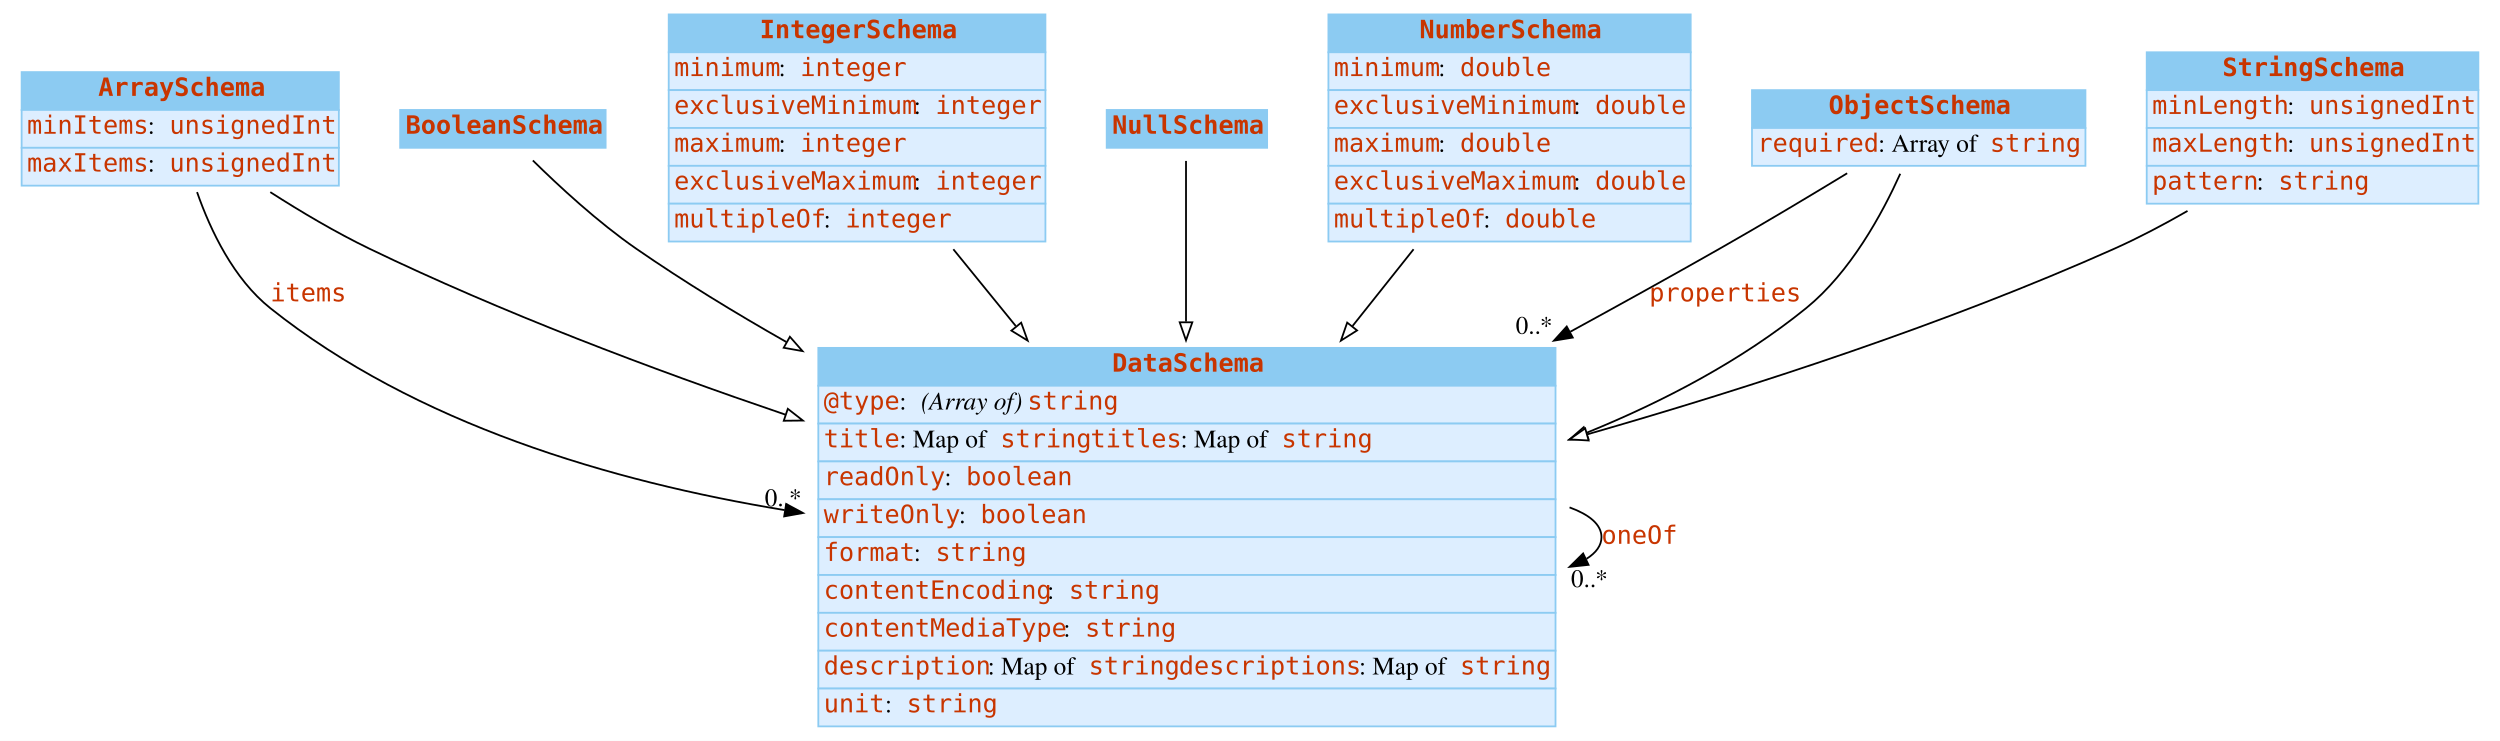
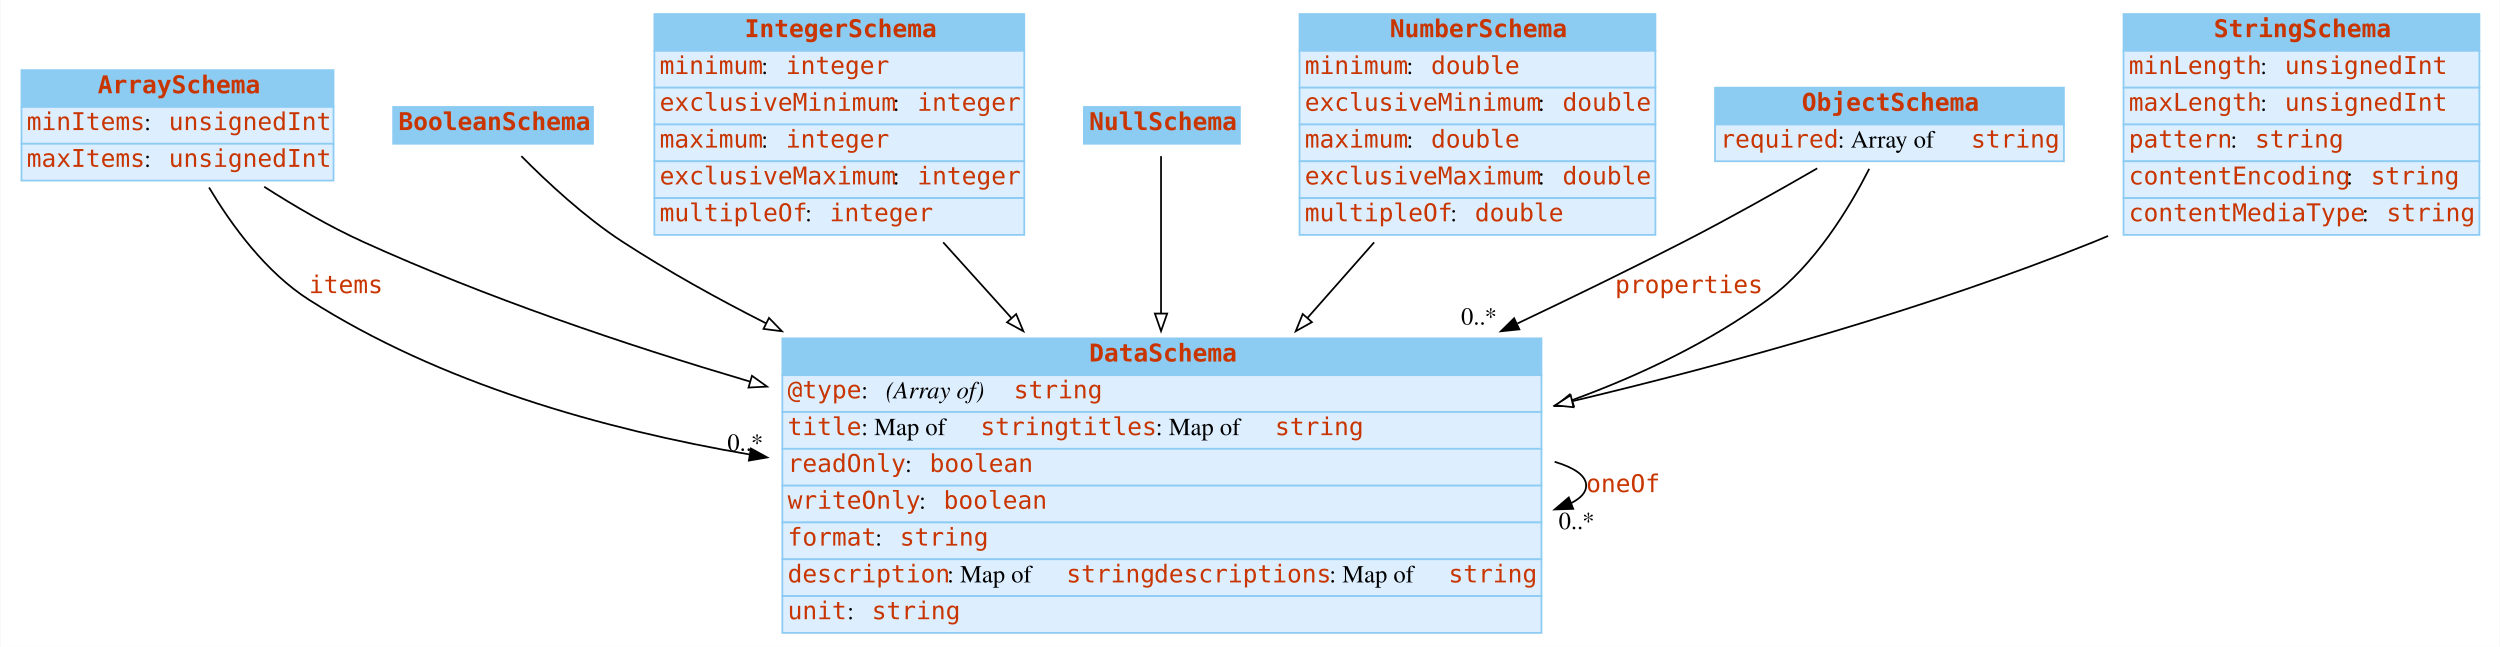
- <svg xmlns="http://www.w3.org/2000/svg" width="1387pt" height="411pt" viewBox="0.00 0.00 1387.00 411.00">
-   <g id="graph0" class="graph" transform="scale(1 1) rotate(0) translate(4 407)">
-     <polygon fill="white" stroke="none" points="-4,4 -4,-407 1383,-407 1383,4 -4,4" />
+ <svg xmlns="http://www.w3.org/2000/svg" width="1426pt" height="369pt" viewBox="0.00 0.00 1425.50 369.00">
+   <g id="graph0" class="graph" transform="scale(1 1) rotate(0) translate(4 365)">
+     <polygon fill="white" stroke="transparent" points="-4,4 -4,-365 1421.5,-365 1421.5,4 -4,4" />
    <g id="node1" class="node">
-       <polygon fill="#8ccbf2" stroke="none" points="8,-346 8,-367 184,-367 184,-346 8,-346" />
-       <polygon fill="none" stroke="#8ccbf2" points="8,-346 8,-367 184,-367 184,-346 8,-346" />
-       <text text-anchor="start" x="50.5" y="-353.8" font-family="mono" font-weight="bold" font-size="14.00" fill="#c83500">ArraySchema</text>
-       <polygon fill="#ddeeff" stroke="none" points="8,-325 8,-346 184,-346 184,-325 8,-325" />
-       <polygon fill="none" stroke="#8ccbf2" points="8,-325 8,-346 184,-346 184,-325 8,-325" />
-       <text text-anchor="start" x="11" y="-332.8" font-family="mono" font-size="14.00" fill="#c83500">minItems</text>
-       <text text-anchor="start" x="78" y="-332.8" font-family="Times,serif" font-size="14.00"> : </text>
-       <text text-anchor="start" x="90" y="-332.8" font-family="mono" font-size="14.00" fill="#c83500">unsignedInt</text>
-       <polygon fill="#ddeeff" stroke="none" points="8,-304 8,-325 184,-325 184,-304 8,-304" />
-       <polygon fill="none" stroke="#8ccbf2" points="8,-304 8,-325 184,-325 184,-304 8,-304" />
-       <text text-anchor="start" x="11" y="-311.8" font-family="mono" font-size="14.00" fill="#c83500">maxItems</text>
-       <text text-anchor="start" x="78" y="-311.8" font-family="Times,serif" font-size="14.00"> : </text>
-       <text text-anchor="start" x="90" y="-311.8" font-family="mono" font-size="14.00" fill="#c83500">unsignedInt</text>
+       <polygon fill="#8ccbf2" stroke="transparent" points="8,-304 8,-325 186,-325 186,-304 8,-304" />
+       <polygon fill="none" stroke="#8ccbf2" points="8,-304 8,-325 186,-325 186,-304 8,-304" />
+       <text text-anchor="start" x="51.5" y="-311.8" font-family="mono" font-weight="bold" font-size="14.00" fill="#c83500">ArraySchema</text>
+       <polygon fill="#ddeeff" stroke="transparent" points="8,-283 8,-304 186,-304 186,-283 8,-283" />
+       <polygon fill="none" stroke="#8ccbf2" points="8,-283 8,-304 186,-304 186,-283 8,-283" />
+       <text text-anchor="start" x="11" y="-290.8" font-family="mono" font-size="14.00" fill="#c83500">minItems</text>
+       <text text-anchor="start" x="78" y="-290.8" font-family="Times,serif" font-size="14.00"> : </text>
+       <text text-anchor="start" x="92" y="-290.8" font-family="mono" font-size="14.00" fill="#c83500">unsignedInt</text>
+       <polygon fill="#ddeeff" stroke="transparent" points="8,-262 8,-283 186,-283 186,-262 8,-262" />
+       <polygon fill="none" stroke="#8ccbf2" points="8,-262 8,-283 186,-283 186,-262 8,-262" />
+       <text text-anchor="start" x="11" y="-269.8" font-family="mono" font-size="14.00" fill="#c83500">maxItems</text>
+       <text text-anchor="start" x="78" y="-269.8" font-family="Times,serif" font-size="14.00"> : </text>
+       <text text-anchor="start" x="92" y="-269.8" font-family="mono" font-size="14.00" fill="#c83500">unsignedInt</text>
    </g>
    <g id="node3" class="node">
-       <polygon fill="#8ccbf2" stroke="none" points="450,-193 450,-214 859,-214 859,-193 450,-193" />
-       <polygon fill="none" stroke="#8ccbf2" points="450,-193 450,-214 859,-214 859,-193 450,-193" />
-       <text text-anchor="start" x="613" y="-200.8" font-family="mono" font-weight="bold" font-size="14.00" fill="#c83500">DataSchema</text>
-       <polygon fill="#ddeeff" stroke="none" points="450,-172 450,-193 859,-193 859,-172 450,-172" />
-       <polygon fill="none" stroke="#8ccbf2" points="450,-172 450,-193 859,-193 859,-172 450,-172" />
-       <text text-anchor="start" x="453" y="-179.8" font-family="mono" font-size="14.00" fill="#c83500">@type</text>
-       <text text-anchor="start" x="495" y="-179.8" font-family="Times,serif" font-size="14.00"> : </text>
-       <text text-anchor="start" x="507" y="-179.8" font-family="Times,serif" font-style="italic" font-size="14.00">(Array of) </text>
-       <text text-anchor="start" x="566" y="-179.8" font-family="mono" font-size="14.00" fill="#c83500">string</text>
-       <polygon fill="#ddeeff" stroke="none" points="450,-151 450,-172 859,-172 859,-151 450,-151" />
-       <polygon fill="none" stroke="#8ccbf2" points="450,-151 450,-172 859,-172 859,-151 450,-151" />
-       <text text-anchor="start" x="453" y="-158.8" font-family="mono" font-size="14.00" fill="#c83500">title</text>
-       <text text-anchor="start" x="495" y="-158.8" font-family="Times,serif" font-size="14.00"> : Map of </text>
-       <text text-anchor="start" x="551" y="-158.8" font-family="mono" font-size="14.00" fill="#c83500">string</text>
-       <text text-anchor="start" x="601" y="-158.8" font-family="mono" font-size="14.00" fill="#c83500">titles</text>
-       <text text-anchor="start" x="651" y="-158.8" font-family="Times,serif" font-size="14.00"> : Map of </text>
-       <text text-anchor="start" x="707" y="-158.8" font-family="mono" font-size="14.00" fill="#c83500">string</text>
-       <polygon fill="#ddeeff" stroke="none" points="450,-130 450,-151 859,-151 859,-130 450,-130" />
-       <polygon fill="none" stroke="#8ccbf2" points="450,-130 450,-151 859,-151 859,-130 450,-130" />
-       <text text-anchor="start" x="453" y="-137.8" font-family="mono" font-size="14.00" fill="#c83500">readOnly</text>
-       <text text-anchor="start" x="520" y="-137.8" font-family="Times,serif" font-size="14.00"> : </text>
-       <text text-anchor="start" x="532" y="-137.8" font-family="mono" font-size="14.00" fill="#c83500">boolean</text>
-       <polygon fill="#ddeeff" stroke="none" points="450,-109 450,-130 859,-130 859,-109 450,-109" />
-       <polygon fill="none" stroke="#8ccbf2" points="450,-109 450,-130 859,-130 859,-109 450,-109" />
-       <text text-anchor="start" x="453" y="-116.8" font-family="mono" font-size="14.00" fill="#c83500">writeOnly</text>
-       <text text-anchor="start" x="528" y="-116.8" font-family="Times,serif" font-size="14.00"> : </text>
-       <text text-anchor="start" x="540" y="-116.8" font-family="mono" font-size="14.00" fill="#c83500">boolean</text>
-       <polygon fill="#ddeeff" stroke="none" points="450,-88 450,-109 859,-109 859,-88 450,-88" />
-       <polygon fill="none" stroke="#8ccbf2" points="450,-88 450,-109 859,-109 859,-88 450,-88" />
-       <text text-anchor="start" x="453" y="-95.8" font-family="mono" font-size="14.00" fill="#c83500">format</text>
-       <text text-anchor="start" x="503" y="-95.8" font-family="Times,serif" font-size="14.00"> : </text>
-       <text text-anchor="start" x="515" y="-95.8" font-family="mono" font-size="14.00" fill="#c83500">string</text>
-       <polygon fill="#ddeeff" stroke="none" points="450,-67 450,-88 859,-88 859,-67 450,-67" />
-       <polygon fill="none" stroke="#8ccbf2" points="450,-67 450,-88 859,-88 859,-67 450,-67" />
-       <text text-anchor="start" x="453" y="-74.8" font-family="mono" font-size="14.00" fill="#c83500">contentEncoding</text>
-       <text text-anchor="start" x="577" y="-74.8" font-family="Times,serif" font-size="14.00"> : </text>
-       <text text-anchor="start" x="589" y="-74.8" font-family="mono" font-size="14.00" fill="#c83500">string</text>
-       <polygon fill="#ddeeff" stroke="none" points="450,-46 450,-67 859,-67 859,-46 450,-46" />
-       <polygon fill="none" stroke="#8ccbf2" points="450,-46 450,-67 859,-67 859,-46 450,-46" />
-       <text text-anchor="start" x="453" y="-53.8" font-family="mono" font-size="14.00" fill="#c83500">contentMediaType</text>
-       <text text-anchor="start" x="586" y="-53.8" font-family="Times,serif" font-size="14.00"> : </text>
-       <text text-anchor="start" x="598" y="-53.8" font-family="mono" font-size="14.00" fill="#c83500">string</text>
-       <polygon fill="#ddeeff" stroke="none" points="450,-25 450,-46 859,-46 859,-25 450,-25" />
-       <polygon fill="none" stroke="#8ccbf2" points="450,-25 450,-46 859,-46 859,-25 450,-25" />
-       <text text-anchor="start" x="453" y="-32.8" font-family="mono" font-size="14.00" fill="#c83500">description</text>
-       <text text-anchor="start" x="544" y="-32.8" font-family="Times,serif" font-size="14.00"> : Map of </text>
-       <text text-anchor="start" x="600" y="-32.8" font-family="mono" font-size="14.00" fill="#c83500">string</text>
-       <text text-anchor="start" x="650" y="-32.8" font-family="mono" font-size="14.00" fill="#c83500">descriptions</text>
-       <text text-anchor="start" x="750" y="-32.8" font-family="Times,serif" font-size="14.00"> : Map of </text>
-       <text text-anchor="start" x="806" y="-32.8" font-family="mono" font-size="14.00" fill="#c83500">string</text>
-       <polygon fill="#ddeeff" stroke="none" points="450,-4 450,-25 859,-25 859,-4 450,-4" />
-       <polygon fill="none" stroke="#8ccbf2" points="450,-4 450,-25 859,-25 859,-4 450,-4" />
-       <text text-anchor="start" x="453" y="-11.8" font-family="mono" font-size="14.00" fill="#c83500">unit</text>
-       <text text-anchor="start" x="487" y="-11.8" font-family="Times,serif" font-size="14.00"> : </text>
-       <text text-anchor="start" x="499" y="-11.8" font-family="mono" font-size="14.00" fill="#c83500">string</text>
+       <polygon fill="#8ccbf2" stroke="transparent" points="442,-151 442,-172 875,-172 875,-151 442,-151" />
+       <polygon fill="none" stroke="#8ccbf2" points="442,-151 442,-172 875,-172 875,-151 442,-151" />
+       <text text-anchor="start" x="617" y="-158.8" font-family="mono" font-weight="bold" font-size="14.00" fill="#c83500">DataSchema</text>
+       <polygon fill="#ddeeff" stroke="transparent" points="442,-130 442,-151 875,-151 875,-130 442,-130" />
+       <polygon fill="none" stroke="#8ccbf2" points="442,-130 442,-151 875,-151 875,-130 442,-130" />
+       <text text-anchor="start" x="445" y="-137.8" font-family="mono" font-size="14.00" fill="#c83500">@type</text>
+       <text text-anchor="start" x="487" y="-137.8" font-family="Times,serif" font-size="14.00"> : </text>
+       <text text-anchor="start" x="501" y="-137.8" font-family="Times,serif" font-style="italic" font-size="14.00">(Array of) </text>
+       <text text-anchor="start" x="574" y="-137.8" font-family="mono" font-size="14.00" fill="#c83500">string</text>
+       <polygon fill="#ddeeff" stroke="transparent" points="442,-109 442,-130 875,-130 875,-109 442,-109" />
+       <polygon fill="none" stroke="#8ccbf2" points="442,-109 442,-130 875,-130 875,-109 442,-109" />
+       <text text-anchor="start" x="445" y="-116.8" font-family="mono" font-size="14.00" fill="#c83500">title</text>
+       <text text-anchor="start" x="487" y="-116.8" font-family="Times,serif" font-size="14.00"> : Map of </text>
+       <text text-anchor="start" x="555" y="-116.8" font-family="mono" font-size="14.00" fill="#c83500">string</text>
+       <text text-anchor="start" x="605" y="-116.8" font-family="mono" font-size="14.00" fill="#c83500">titles</text>
+       <text text-anchor="start" x="655" y="-116.8" font-family="Times,serif" font-size="14.00"> : Map of </text>
+       <text text-anchor="start" x="723" y="-116.8" font-family="mono" font-size="14.00" fill="#c83500">string</text>
+       <polygon fill="#ddeeff" stroke="transparent" points="442,-88 442,-109 875,-109 875,-88 442,-88" />
+       <polygon fill="none" stroke="#8ccbf2" points="442,-88 442,-109 875,-109 875,-88 442,-88" />
+       <text text-anchor="start" x="445" y="-95.8" font-family="mono" font-size="14.00" fill="#c83500">readOnly</text>
+       <text text-anchor="start" x="512" y="-95.8" font-family="Times,serif" font-size="14.00"> : </text>
+       <text text-anchor="start" x="526" y="-95.8" font-family="mono" font-size="14.00" fill="#c83500">boolean</text>
+       <polygon fill="#ddeeff" stroke="transparent" points="442,-67 442,-88 875,-88 875,-67 442,-67" />
+       <polygon fill="none" stroke="#8ccbf2" points="442,-67 442,-88 875,-88 875,-67 442,-67" />
+       <text text-anchor="start" x="445" y="-74.8" font-family="mono" font-size="14.00" fill="#c83500">writeOnly</text>
+       <text text-anchor="start" x="520" y="-74.8" font-family="Times,serif" font-size="14.00"> : </text>
+       <text text-anchor="start" x="534" y="-74.8" font-family="mono" font-size="14.00" fill="#c83500">boolean</text>
+       <polygon fill="#ddeeff" stroke="transparent" points="442,-46 442,-67 875,-67 875,-46 442,-46" />
+       <polygon fill="none" stroke="#8ccbf2" points="442,-46 442,-67 875,-67 875,-46 442,-46" />
+       <text text-anchor="start" x="445" y="-53.8" font-family="mono" font-size="14.00" fill="#c83500">format</text>
+       <text text-anchor="start" x="495" y="-53.8" font-family="Times,serif" font-size="14.00"> : </text>
+       <text text-anchor="start" x="509" y="-53.8" font-family="mono" font-size="14.00" fill="#c83500">string</text>
+       <polygon fill="#ddeeff" stroke="transparent" points="442,-25 442,-46 875,-46 875,-25 442,-25" />
+       <polygon fill="none" stroke="#8ccbf2" points="442,-25 442,-46 875,-46 875,-25 442,-25" />
+       <text text-anchor="start" x="445" y="-32.8" font-family="mono" font-size="14.00" fill="#c83500">description</text>
+       <text text-anchor="start" x="536" y="-32.8" font-family="Times,serif" font-size="14.00"> : Map of </text>
+       <text text-anchor="start" x="604" y="-32.8" font-family="mono" font-size="14.00" fill="#c83500">string</text>
+       <text text-anchor="start" x="654" y="-32.8" font-family="mono" font-size="14.00" fill="#c83500">descriptions</text>
+       <text text-anchor="start" x="754" y="-32.8" font-family="Times,serif" font-size="14.00"> : Map of </text>
+       <text text-anchor="start" x="822" y="-32.8" font-family="mono" font-size="14.00" fill="#c83500">string</text>
+       <polygon fill="#ddeeff" stroke="transparent" points="442,-4 442,-25 875,-25 875,-4 442,-4" />
+       <polygon fill="none" stroke="#8ccbf2" points="442,-4 442,-25 875,-25 875,-4 442,-4" />
+       <text text-anchor="start" x="445" y="-11.8" font-family="mono" font-size="14.00" fill="#c83500">unit</text>
+       <text text-anchor="start" x="479" y="-11.8" font-family="Times,serif" font-size="14.00"> : </text>
+       <text text-anchor="start" x="493" y="-11.8" font-family="mono" font-size="14.00" fill="#c83500">string</text>
    </g>
    <g id="edge2" class="edge">
-       <path fill="none" stroke="black" d="M105.329,-300.418C112.882,-278.851 125.675,-252.206 146,-236 226.455,-171.849 335.135,-139.798 431.325,-124" />
-       <polygon fill="black" stroke="black" points="432.163,-127.411 441.489,-122.383 431.063,-120.498 432.163,-127.411" />
-       <text text-anchor="start" x="146" y="-239.8" font-family="mono" font-size="14.00" fill="#c83500">items</text>
-       <text text-anchor="middle" x="430.489" y="-126.183" font-family="Times,serif" font-size="14.00">0..*</text>
+       <path fill="none" stroke="black" d="M114.98,-258.05C127.94,-236.33 147.46,-209.65 172,-194 246.48,-146.51 339.06,-120.21 423.38,-105.75" />
+       <polygon fill="black" stroke="black" points="424.06,-109.18 433.35,-104.08 422.91,-102.28 424.06,-109.18" />
+       <text text-anchor="start" x="172" y="-197.8" font-family="mono" font-size="14.00" fill="#c83500">items</text>
+       <text text-anchor="middle" x="420.85" y="-107.88" font-family="Times,serif" font-size="14.00">0..*</text>
    </g>
    <g id="edge4" class="edge">
-       <path fill="none" stroke="black" d="M145.959,-300.405C162.962,-289.505 182.382,-277.979 201,-269 274.076,-233.758 357.071,-202.329 431.878,-176.909" />
-       <polygon fill="white" stroke="black" points="433.078,-180.198 441.431,-173.68 430.836,-173.566 433.078,-180.198" />
+       <path fill="none" stroke="black" d="M146.45,-258.47C163.79,-247.38 183.75,-235.73 203,-227 272.61,-195.44 351.39,-168.65 423.6,-147.32" />
+       <polygon fill="white" stroke="black" points="424.67,-150.65 433.28,-144.48 422.7,-143.94 424.67,-150.65" />
    </g>
    <g id="node2" class="node">
-       <polygon fill="#8ccbf2" stroke="none" points="218,-325 218,-346 332,-346 332,-325 218,-325" />
-       <polygon fill="none" stroke="#8ccbf2" points="218,-325 218,-346 332,-346 332,-325 218,-325" />
-       <text text-anchor="start" x="221" y="-332.8" font-family="mono" font-weight="bold" font-size="14.00" fill="#c83500">BooleanSchema</text>
+       <polygon fill="#8ccbf2" stroke="transparent" points="220,-283 220,-304 334,-304 334,-283 220,-283" />
+       <polygon fill="none" stroke="#8ccbf2" points="220,-283 220,-304 334,-304 334,-283 220,-283" />
+       <text text-anchor="start" x="223" y="-290.8" font-family="mono" font-weight="bold" font-size="14.00" fill="#c83500">BooleanSchema</text>
    </g>
    <g id="edge5" class="edge">
-       <path fill="none" stroke="black" d="M291.627,-317.972C305.999,-303.812 327.753,-283.675 349,-269 375.16,-250.932 403.632,-233.502 432.322,-217.226" />
-       <polygon fill="white" stroke="black" points="434.232,-220.167 441.23,-212.212 430.799,-214.067 434.232,-220.167" />
+       <path fill="none" stroke="black" d="M293.13,-275.94C307.36,-261.57 329.19,-241.14 351,-227 376.55,-210.43 404.42,-194.89 432.6,-180.64" />
+       <polygon fill="white" stroke="black" points="434.38,-183.66 441.76,-176.06 431.25,-177.4 434.38,-183.66" />
    </g>
    <g id="edge1" class="edge">
-       <path fill="none" stroke="black" d="M866.786,-125.499C877.914,-121.435 884.5,-115.936 884.5,-109 884.5,-104.34 881.527,-100.329 876.201,-96.965" />
-       <polygon fill="black" stroke="black" points="877.321,-93.623 866.786,-92.501 874.322,-99.948 877.321,-93.623" />
-       <text text-anchor="start" x="884.5" y="-105.3" font-family="mono" font-size="14.00" fill="#c83500">oneOf</text>
-       <text text-anchor="middle" x="877.786" y="-81.301" font-family="Times,serif" font-size="14.00">0..*</text>
+       <path fill="none" stroke="black" d="M882.52,-101.6C893.83,-98.22 900.5,-93.69 900.5,-88 900.5,-84.18 897.49,-80.88 892.08,-78.1" />
+       <polygon fill="black" stroke="black" points="893.11,-74.75 882.52,-74.4 890.59,-81.27 893.11,-74.75" />
+       <text text-anchor="start" x="900.5" y="-84.3" font-family="mono" font-size="14.00" fill="#c83500">oneOf</text>
+       <text text-anchor="middle" x="895.02" y="-63.2" font-family="Times,serif" font-size="14.00">0..*</text>
    </g>
    <g id="node4" class="node">
-       <polygon fill="#8ccbf2" stroke="none" points="367,-378 367,-399 576,-399 576,-378 367,-378" />
-       <polygon fill="none" stroke="#8ccbf2" points="367,-378 367,-399 576,-399 576,-378 367,-378" />
-       <text text-anchor="start" x="417.5" y="-385.8" font-family="mono" font-weight="bold" font-size="14.00" fill="#c83500">IntegerSchema</text>
-       <polygon fill="#ddeeff" stroke="none" points="367,-357 367,-378 576,-378 576,-357 367,-357" />
-       <polygon fill="none" stroke="#8ccbf2" points="367,-357 367,-378 576,-378 576,-357 367,-357" />
-       <text text-anchor="start" x="370" y="-364.8" font-family="mono" font-size="14.00" fill="#c83500">minimum</text>
-       <text text-anchor="start" x="428" y="-364.8" font-family="Times,serif" font-size="14.00"> : </text>
-       <text text-anchor="start" x="440" y="-364.8" font-family="mono" font-size="14.00" fill="#c83500">integer</text>
-       <polygon fill="#ddeeff" stroke="none" points="367,-336 367,-357 576,-357 576,-336 367,-336" />
-       <polygon fill="none" stroke="#8ccbf2" points="367,-336 367,-357 576,-357 576,-336 367,-336" />
-       <text text-anchor="start" x="370" y="-343.8" font-family="mono" font-size="14.00" fill="#c83500">exclusiveMinimum</text>
-       <text text-anchor="start" x="503" y="-343.8" font-family="Times,serif" font-size="14.00"> : </text>
-       <text text-anchor="start" x="515" y="-343.8" font-family="mono" font-size="14.00" fill="#c83500">integer</text>
-       <polygon fill="#ddeeff" stroke="none" points="367,-315 367,-336 576,-336 576,-315 367,-315" />
-       <polygon fill="none" stroke="#8ccbf2" points="367,-315 367,-336 576,-336 576,-315 367,-315" />
-       <text text-anchor="start" x="370" y="-322.8" font-family="mono" font-size="14.00" fill="#c83500">maximum</text>
-       <text text-anchor="start" x="428" y="-322.8" font-family="Times,serif" font-size="14.00"> : </text>
-       <text text-anchor="start" x="440" y="-322.8" font-family="mono" font-size="14.00" fill="#c83500">integer</text>
-       <polygon fill="#ddeeff" stroke="none" points="367,-294 367,-315 576,-315 576,-294 367,-294" />
-       <polygon fill="none" stroke="#8ccbf2" points="367,-294 367,-315 576,-315 576,-294 367,-294" />
-       <text text-anchor="start" x="370" y="-301.8" font-family="mono" font-size="14.00" fill="#c83500">exclusiveMaximum</text>
-       <text text-anchor="start" x="503" y="-301.8" font-family="Times,serif" font-size="14.00"> : </text>
-       <text text-anchor="start" x="515" y="-301.8" font-family="mono" font-size="14.00" fill="#c83500">integer</text>
-       <polygon fill="#ddeeff" stroke="none" points="367,-273 367,-294 576,-294 576,-273 367,-273" />
-       <polygon fill="none" stroke="#8ccbf2" points="367,-273 367,-294 576,-294 576,-273 367,-273" />
-       <text text-anchor="start" x="370" y="-280.8" font-family="mono" font-size="14.00" fill="#c83500">multipleOf</text>
-       <text text-anchor="start" x="453" y="-280.8" font-family="Times,serif" font-size="14.00"> : </text>
-       <text text-anchor="start" x="465" y="-280.8" font-family="mono" font-size="14.00" fill="#c83500">integer</text>
+       <polygon fill="#8ccbf2" stroke="transparent" points="369,-336 369,-357 580,-357 580,-336 369,-336" />
+       <polygon fill="none" stroke="#8ccbf2" points="369,-336 369,-357 580,-357 580,-336 369,-336" />
+       <text text-anchor="start" x="420.5" y="-343.8" font-family="mono" font-weight="bold" font-size="14.00" fill="#c83500">IntegerSchema</text>
+       <polygon fill="#ddeeff" stroke="transparent" points="369,-315 369,-336 580,-336 580,-315 369,-315" />
+       <polygon fill="none" stroke="#8ccbf2" points="369,-315 369,-336 580,-336 580,-315 369,-315" />
+       <text text-anchor="start" x="372" y="-322.8" font-family="mono" font-size="14.00" fill="#c83500">minimum</text>
+       <text text-anchor="start" x="430" y="-322.8" font-family="Times,serif" font-size="14.00"> : </text>
+       <text text-anchor="start" x="444" y="-322.8" font-family="mono" font-size="14.00" fill="#c83500">integer</text>
+       <polygon fill="#ddeeff" stroke="transparent" points="369,-294 369,-315 580,-315 580,-294 369,-294" />
+       <polygon fill="none" stroke="#8ccbf2" points="369,-294 369,-315 580,-315 580,-294 369,-294" />
+       <text text-anchor="start" x="372" y="-301.8" font-family="mono" font-size="14.00" fill="#c83500">exclusiveMinimum</text>
+       <text text-anchor="start" x="505" y="-301.8" font-family="Times,serif" font-size="14.00"> : </text>
+       <text text-anchor="start" x="519" y="-301.8" font-family="mono" font-size="14.00" fill="#c83500">integer</text>
+       <polygon fill="#ddeeff" stroke="transparent" points="369,-273 369,-294 580,-294 580,-273 369,-273" />
+       <polygon fill="none" stroke="#8ccbf2" points="369,-273 369,-294 580,-294 580,-273 369,-273" />
+       <text text-anchor="start" x="372" y="-280.8" font-family="mono" font-size="14.00" fill="#c83500">maximum</text>
+       <text text-anchor="start" x="430" y="-280.8" font-family="Times,serif" font-size="14.00"> : </text>
+       <text text-anchor="start" x="444" y="-280.8" font-family="mono" font-size="14.00" fill="#c83500">integer</text>
+       <polygon fill="#ddeeff" stroke="transparent" points="369,-252 369,-273 580,-273 580,-252 369,-252" />
+       <polygon fill="none" stroke="#8ccbf2" points="369,-252 369,-273 580,-273 580,-252 369,-252" />
+       <text text-anchor="start" x="372" y="-259.8" font-family="mono" font-size="14.00" fill="#c83500">exclusiveMaximum</text>
+       <text text-anchor="start" x="505" y="-259.8" font-family="Times,serif" font-size="14.00"> : </text>
+       <text text-anchor="start" x="519" y="-259.8" font-family="mono" font-size="14.00" fill="#c83500">integer</text>
+       <polygon fill="#ddeeff" stroke="transparent" points="369,-231 369,-252 580,-252 580,-231 369,-231" />
+       <polygon fill="none" stroke="#8ccbf2" points="369,-231 369,-252 580,-252 580,-231 369,-231" />
+       <text text-anchor="start" x="372" y="-238.8" font-family="mono" font-size="14.00" fill="#c83500">multipleOf</text>
+       <text text-anchor="start" x="455" y="-238.8" font-family="Times,serif" font-size="14.00"> : </text>
+       <text text-anchor="start" x="469" y="-238.8" font-family="mono" font-size="14.00" fill="#c83500">integer</text>
    </g>
    <g id="edge6" class="edge">
-       <path fill="none" stroke="black" d="M524.916,-268.71C535.858,-255.257 547.668,-240.737 559.544,-226.135" />
-       <polygon fill="white" stroke="black" points="562.549,-227.987 566.143,-218.021 557.118,-223.57 562.549,-227.987" />
+       <path fill="none" stroke="black" d="M533.74,-226.77C546.16,-213 559.48,-198.23 572.62,-183.66" />
+       <polygon fill="white" stroke="black" points="575.37,-185.84 579.47,-176.07 570.17,-181.15 575.37,-185.84" />
    </g>
    <g id="node5" class="node">
-       <polygon fill="#8ccbf2" stroke="none" points="610,-325 610,-346 699,-346 699,-325 610,-325" />
-       <polygon fill="none" stroke="#8ccbf2" points="610,-325 610,-346 699,-346 699,-325 610,-325" />
-       <text text-anchor="start" x="613" y="-332.8" font-family="mono" font-weight="bold" font-size="14.00" fill="#c83500">NullSchema</text>
+       <polygon fill="#8ccbf2" stroke="transparent" points="614,-283 614,-304 703,-304 703,-283 614,-283" />
+       <polygon fill="none" stroke="#8ccbf2" points="614,-283 614,-304 703,-304 703,-283 614,-283" />
+       <text text-anchor="start" x="617" y="-290.8" font-family="mono" font-weight="bold" font-size="14.00" fill="#c83500">NullSchema</text>
    </g>
    <g id="edge7" class="edge">
-       <path fill="none" stroke="black" d="M654,-317.718C654,-297.91 654,-263.634 654,-228.569" />
-       <polygon fill="white" stroke="black" points="657.5,-228.176 654,-218.176 650.5,-228.176 657.5,-228.176" />
+       <path fill="none" stroke="black" d="M658,-275.96C658,-255.82 658,-220.7 658,-186.29" />
+       <polygon fill="white" stroke="black" points="661.5,-186.14 658,-176.14 654.5,-186.14 661.5,-186.14" />
    </g>
    <g id="node6" class="node">
-       <polygon fill="#8ccbf2" stroke="none" points="733,-378 733,-399 934,-399 934,-378 733,-378" />
-       <polygon fill="none" stroke="#8ccbf2" points="733,-378 733,-399 934,-399 934,-378 733,-378" />
-       <text text-anchor="start" x="783.5" y="-385.8" font-family="mono" font-weight="bold" font-size="14.00" fill="#c83500">NumberSchema</text>
-       <polygon fill="#ddeeff" stroke="none" points="733,-357 733,-378 934,-378 934,-357 733,-357" />
-       <polygon fill="none" stroke="#8ccbf2" points="733,-357 733,-378 934,-378 934,-357 733,-357" />
-       <text text-anchor="start" x="736" y="-364.8" font-family="mono" font-size="14.00" fill="#c83500">minimum</text>
-       <text text-anchor="start" x="794" y="-364.8" font-family="Times,serif" font-size="14.00"> : </text>
-       <text text-anchor="start" x="806" y="-364.8" font-family="mono" font-size="14.00" fill="#c83500">double</text>
-       <polygon fill="#ddeeff" stroke="none" points="733,-336 733,-357 934,-357 934,-336 733,-336" />
-       <polygon fill="none" stroke="#8ccbf2" points="733,-336 733,-357 934,-357 934,-336 733,-336" />
-       <text text-anchor="start" x="736" y="-343.8" font-family="mono" font-size="14.00" fill="#c83500">exclusiveMinimum</text>
-       <text text-anchor="start" x="869" y="-343.8" font-family="Times,serif" font-size="14.00"> : </text>
-       <text text-anchor="start" x="881" y="-343.8" font-family="mono" font-size="14.00" fill="#c83500">double</text>
-       <polygon fill="#ddeeff" stroke="none" points="733,-315 733,-336 934,-336 934,-315 733,-315" />
-       <polygon fill="none" stroke="#8ccbf2" points="733,-315 733,-336 934,-336 934,-315 733,-315" />
-       <text text-anchor="start" x="736" y="-322.8" font-family="mono" font-size="14.00" fill="#c83500">maximum</text>
-       <text text-anchor="start" x="794" y="-322.8" font-family="Times,serif" font-size="14.00"> : </text>
-       <text text-anchor="start" x="806" y="-322.8" font-family="mono" font-size="14.00" fill="#c83500">double</text>
-       <polygon fill="#ddeeff" stroke="none" points="733,-294 733,-315 934,-315 934,-294 733,-294" />
-       <polygon fill="none" stroke="#8ccbf2" points="733,-294 733,-315 934,-315 934,-294 733,-294" />
-       <text text-anchor="start" x="736" y="-301.8" font-family="mono" font-size="14.00" fill="#c83500">exclusiveMaximum</text>
-       <text text-anchor="start" x="869" y="-301.8" font-family="Times,serif" font-size="14.00"> : </text>
-       <text text-anchor="start" x="881" y="-301.8" font-family="mono" font-size="14.00" fill="#c83500">double</text>
-       <polygon fill="#ddeeff" stroke="none" points="733,-273 733,-294 934,-294 934,-273 733,-273" />
-       <polygon fill="none" stroke="#8ccbf2" points="733,-273 733,-294 934,-294 934,-273 733,-273" />
-       <text text-anchor="start" x="736" y="-280.8" font-family="mono" font-size="14.00" fill="#c83500">multipleOf</text>
-       <text text-anchor="start" x="819" y="-280.8" font-family="Times,serif" font-size="14.00"> : </text>
-       <text text-anchor="start" x="831" y="-280.8" font-family="mono" font-size="14.00" fill="#c83500">double</text>
+       <polygon fill="#8ccbf2" stroke="transparent" points="737,-336 737,-357 940,-357 940,-336 737,-336" />
+       <polygon fill="none" stroke="#8ccbf2" points="737,-336 737,-357 940,-357 940,-336 737,-336" />
+       <text text-anchor="start" x="788.5" y="-343.8" font-family="mono" font-weight="bold" font-size="14.00" fill="#c83500">NumberSchema</text>
+       <polygon fill="#ddeeff" stroke="transparent" points="737,-315 737,-336 940,-336 940,-315 737,-315" />
+       <polygon fill="none" stroke="#8ccbf2" points="737,-315 737,-336 940,-336 940,-315 737,-315" />
+       <text text-anchor="start" x="740" y="-322.8" font-family="mono" font-size="14.00" fill="#c83500">minimum</text>
+       <text text-anchor="start" x="798" y="-322.8" font-family="Times,serif" font-size="14.00"> : </text>
+       <text text-anchor="start" x="812" y="-322.8" font-family="mono" font-size="14.00" fill="#c83500">double</text>
+       <polygon fill="#ddeeff" stroke="transparent" points="737,-294 737,-315 940,-315 940,-294 737,-294" />
+       <polygon fill="none" stroke="#8ccbf2" points="737,-294 737,-315 940,-315 940,-294 737,-294" />
+       <text text-anchor="start" x="740" y="-301.8" font-family="mono" font-size="14.00" fill="#c83500">exclusiveMinimum</text>
+       <text text-anchor="start" x="873" y="-301.8" font-family="Times,serif" font-size="14.00"> : </text>
+       <text text-anchor="start" x="887" y="-301.8" font-family="mono" font-size="14.00" fill="#c83500">double</text>
+       <polygon fill="#ddeeff" stroke="transparent" points="737,-273 737,-294 940,-294 940,-273 737,-273" />
+       <polygon fill="none" stroke="#8ccbf2" points="737,-273 737,-294 940,-294 940,-273 737,-273" />
+       <text text-anchor="start" x="740" y="-280.8" font-family="mono" font-size="14.00" fill="#c83500">maximum</text>
+       <text text-anchor="start" x="798" y="-280.8" font-family="Times,serif" font-size="14.00"> : </text>
+       <text text-anchor="start" x="812" y="-280.8" font-family="mono" font-size="14.00" fill="#c83500">double</text>
+       <polygon fill="#ddeeff" stroke="transparent" points="737,-252 737,-273 940,-273 940,-252 737,-252" />
+       <polygon fill="none" stroke="#8ccbf2" points="737,-252 737,-273 940,-273 940,-252 737,-252" />
+       <text text-anchor="start" x="740" y="-259.8" font-family="mono" font-size="14.00" fill="#c83500">exclusiveMaximum</text>
+       <text text-anchor="start" x="873" y="-259.8" font-family="Times,serif" font-size="14.00"> : </text>
+       <text text-anchor="start" x="887" y="-259.8" font-family="mono" font-size="14.00" fill="#c83500">double</text>
+       <polygon fill="#ddeeff" stroke="transparent" points="737,-231 737,-252 940,-252 940,-231 737,-231" />
+       <polygon fill="none" stroke="#8ccbf2" points="737,-231 737,-252 940,-252 940,-231 737,-231" />
+       <text text-anchor="start" x="740" y="-238.8" font-family="mono" font-size="14.00" fill="#c83500">multipleOf</text>
+       <text text-anchor="start" x="823" y="-238.8" font-family="Times,serif" font-size="14.00"> : </text>
+       <text text-anchor="start" x="837" y="-238.8" font-family="mono" font-size="14.00" fill="#c83500">double</text>
    </g>
    <g id="edge8" class="edge">
-       <path fill="none" stroke="black" d="M780.262,-268.71C769.56,-255.257 758.008,-240.737 746.392,-226.135" />
-       <polygon fill="white" stroke="black" points="748.901,-223.667 739.936,-218.021 743.423,-228.025 748.901,-223.667" />
+       <path fill="none" stroke="black" d="M779.56,-226.77C767.41,-213 754.38,-198.23 741.53,-183.66" />
+       <polygon fill="white" stroke="black" points="744.07,-181.25 734.83,-176.07 738.82,-185.88 744.07,-181.25" />
    </g>
    <g id="node7" class="node">
-       <polygon fill="#8ccbf2" stroke="none" points="968,-336 968,-357 1153,-357 1153,-336 968,-336" />
-       <polygon fill="none" stroke="#8ccbf2" points="968,-336 968,-357 1153,-357 1153,-336 968,-336" />
-       <text text-anchor="start" x="1010.5" y="-343.8" font-family="mono" font-weight="bold" font-size="14.00" fill="#c83500">ObjectSchema</text>
-       <polygon fill="#ddeeff" stroke="none" points="968,-315 968,-336 1153,-336 1153,-315 968,-315" />
-       <polygon fill="none" stroke="#8ccbf2" points="968,-315 968,-336 1153,-336 1153,-315 968,-315" />
-       <text text-anchor="start" x="971" y="-322.8" font-family="mono" font-size="14.00" fill="#c83500">required</text>
-       <text text-anchor="start" x="1038" y="-322.8" font-family="Times,serif" font-size="14.00"> : Array of </text>
-       <text text-anchor="start" x="1100" y="-322.8" font-family="mono" font-size="14.00" fill="#c83500">string</text>
+       <polygon fill="#8ccbf2" stroke="transparent" points="974,-294 974,-315 1173,-315 1173,-294 974,-294" />
+       <polygon fill="none" stroke="#8ccbf2" points="974,-294 974,-315 1173,-315 1173,-294 974,-294" />
+       <text text-anchor="start" x="1023.5" y="-301.8" font-family="mono" font-weight="bold" font-size="14.00" fill="#c83500">ObjectSchema</text>
+       <polygon fill="#ddeeff" stroke="transparent" points="974,-273 974,-294 1173,-294 1173,-273 974,-273" />
+       <polygon fill="none" stroke="#8ccbf2" points="974,-273 974,-294 1173,-294 1173,-273 974,-273" />
+       <text text-anchor="start" x="977" y="-280.8" font-family="mono" font-size="14.00" fill="#c83500">required</text>
+       <text text-anchor="start" x="1044" y="-280.8" font-family="Times,serif" font-size="14.00"> : Array of </text>
+       <text text-anchor="start" x="1120" y="-280.8" font-family="mono" font-size="14.00" fill="#c83500">string</text>
    </g>
    <g id="edge3" class="edge">
-       <path fill="none" stroke="black" d="M1020.81,-310.869C999.927,-298.169 973.721,-282.477 950,-269 923.341,-253.854 895.152,-238.224 867.183,-222.949" />
-       <polygon fill="black" stroke="black" points="868.568,-219.717 858.113,-218.002 865.217,-225.863 868.568,-219.717" />
-       <text text-anchor="start" x="911" y="-239.8" font-family="mono" font-size="14.00" fill="#c83500">properties</text>
-       <text text-anchor="middle" x="847.113" y="-221.802" font-family="Times,serif" font-size="14.00">0..*</text>
+       <path fill="none" stroke="black" d="M1032.29,-268.97C1009.99,-256.09 981.74,-240.19 956,-227 925.64,-211.44 893.19,-195.61 861.28,-180.49" />
+       <polygon fill="black" stroke="black" points="862.39,-177.14 851.85,-176.04 859.4,-183.47 862.39,-177.14" />
+       <text text-anchor="start" x="917" y="-197.8" font-family="mono" font-size="14.00" fill="#c83500">properties</text>
+       <text text-anchor="middle" x="839.35" y="-179.84" font-family="Times,serif" font-size="14.00">0..*</text>
    </g>
    <g id="edge9" class="edge">
-       <path fill="none" stroke="black" d="M1050.26,-310.603C1040.22,-288.327 1022.58,-255.922 998,-236 962.327,-207.082 919.412,-184.453 876.178,-166.866" />
-       <polygon fill="white" stroke="black" points="877.244,-163.523 866.659,-163.075 874.655,-170.027 877.244,-163.523" />
+       <path fill="none" stroke="black" d="M1061.96,-268.71C1050.53,-246.19 1030.61,-213.33 1004,-194 970.74,-169.83 931.85,-151.16 892.38,-136.74" />
+       <polygon fill="white" stroke="black" points="893.48,-133.42 882.88,-133.36 891.13,-140.01 893.48,-133.42" />
    </g>
    <g id="node8" class="node">
-       <polygon fill="#8ccbf2" stroke="none" points="1187,-357 1187,-378 1371,-378 1371,-357 1187,-357" />
-       <polygon fill="none" stroke="#8ccbf2" points="1187,-357 1187,-378 1371,-378 1371,-357 1187,-357" />
-       <text text-anchor="start" x="1229" y="-364.8" font-family="mono" font-weight="bold" font-size="14.00" fill="#c83500">StringSchema</text>
-       <polygon fill="#ddeeff" stroke="none" points="1187,-336 1187,-357 1371,-357 1371,-336 1187,-336" />
-       <polygon fill="none" stroke="#8ccbf2" points="1187,-336 1187,-357 1371,-357 1371,-336 1187,-336" />
-       <text text-anchor="start" x="1190" y="-343.8" font-family="mono" font-size="14.00" fill="#c83500">minLength</text>
-       <text text-anchor="start" x="1265" y="-343.8" font-family="Times,serif" font-size="14.00"> : </text>
-       <text text-anchor="start" x="1277" y="-343.8" font-family="mono" font-size="14.00" fill="#c83500">unsignedInt</text>
-       <polygon fill="#ddeeff" stroke="none" points="1187,-315 1187,-336 1371,-336 1371,-315 1187,-315" />
-       <polygon fill="none" stroke="#8ccbf2" points="1187,-315 1187,-336 1371,-336 1371,-315 1187,-315" />
-       <text text-anchor="start" x="1190" y="-322.8" font-family="mono" font-size="14.00" fill="#c83500">maxLength</text>
-       <text text-anchor="start" x="1265" y="-322.8" font-family="Times,serif" font-size="14.00"> : </text>
-       <text text-anchor="start" x="1277" y="-322.8" font-family="mono" font-size="14.00" fill="#c83500">unsignedInt</text>
-       <polygon fill="#ddeeff" stroke="none" points="1187,-294 1187,-315 1371,-315 1371,-294 1187,-294" />
-       <polygon fill="none" stroke="#8ccbf2" points="1187,-294 1187,-315 1371,-315 1371,-294 1187,-294" />
-       <text text-anchor="start" x="1190" y="-301.8" font-family="mono" font-size="14.00" fill="#c83500">pattern</text>
-       <text text-anchor="start" x="1248" y="-301.8" font-family="Times,serif" font-size="14.00"> : </text>
-       <text text-anchor="start" x="1260" y="-301.8" font-family="mono" font-size="14.00" fill="#c83500">string</text>
+       <polygon fill="#8ccbf2" stroke="transparent" points="1207,-336 1207,-357 1410,-357 1410,-336 1207,-336" />
+       <polygon fill="none" stroke="#8ccbf2" points="1207,-336 1207,-357 1410,-357 1410,-336 1207,-336" />
+       <text text-anchor="start" x="1258.5" y="-343.8" font-family="mono" font-weight="bold" font-size="14.00" fill="#c83500">StringSchema</text>
+       <polygon fill="#ddeeff" stroke="transparent" points="1207,-315 1207,-336 1410,-336 1410,-315 1207,-315" />
+       <polygon fill="none" stroke="#8ccbf2" points="1207,-315 1207,-336 1410,-336 1410,-315 1207,-315" />
+       <text text-anchor="start" x="1210" y="-322.8" font-family="mono" font-size="14.00" fill="#c83500">minLength</text>
+       <text text-anchor="start" x="1285" y="-322.8" font-family="Times,serif" font-size="14.00"> : </text>
+       <text text-anchor="start" x="1299" y="-322.8" font-family="mono" font-size="14.00" fill="#c83500">unsignedInt</text>
+       <polygon fill="#ddeeff" stroke="transparent" points="1207,-294 1207,-315 1410,-315 1410,-294 1207,-294" />
+       <polygon fill="none" stroke="#8ccbf2" points="1207,-294 1207,-315 1410,-315 1410,-294 1207,-294" />
+       <text text-anchor="start" x="1210" y="-301.8" font-family="mono" font-size="14.00" fill="#c83500">maxLength</text>
+       <text text-anchor="start" x="1285" y="-301.8" font-family="Times,serif" font-size="14.00"> : </text>
+       <text text-anchor="start" x="1299" y="-301.8" font-family="mono" font-size="14.00" fill="#c83500">unsignedInt</text>
+       <polygon fill="#ddeeff" stroke="transparent" points="1207,-273 1207,-294 1410,-294 1410,-273 1207,-273" />
+       <polygon fill="none" stroke="#8ccbf2" points="1207,-273 1207,-294 1410,-294 1410,-273 1207,-273" />
+       <text text-anchor="start" x="1210" y="-280.8" font-family="mono" font-size="14.00" fill="#c83500">pattern</text>
+       <text text-anchor="start" x="1268" y="-280.8" font-family="Times,serif" font-size="14.00"> : </text>
+       <text text-anchor="start" x="1282" y="-280.8" font-family="mono" font-size="14.00" fill="#c83500">string</text>
+       <polygon fill="#ddeeff" stroke="transparent" points="1207,-252 1207,-273 1410,-273 1410,-252 1207,-252" />
+       <polygon fill="none" stroke="#8ccbf2" points="1207,-252 1207,-273 1410,-273 1410,-252 1207,-252" />
+       <text text-anchor="start" x="1210" y="-259.8" font-family="mono" font-size="14.00" fill="#c83500">contentEncoding</text>
+       <text text-anchor="start" x="1334" y="-259.8" font-family="Times,serif" font-size="14.00"> : </text>
+       <text text-anchor="start" x="1348" y="-259.8" font-family="mono" font-size="14.00" fill="#c83500">string</text>
+       <polygon fill="#ddeeff" stroke="transparent" points="1207,-231 1207,-252 1410,-252 1410,-231 1207,-231" />
+       <polygon fill="none" stroke="#8ccbf2" points="1207,-231 1207,-252 1410,-252 1410,-231 1207,-231" />
+       <text text-anchor="start" x="1210" y="-238.8" font-family="mono" font-size="14.00" fill="#c83500">contentMediaType</text>
+       <text text-anchor="start" x="1343" y="-238.8" font-family="Times,serif" font-size="14.00"> : </text>
+       <text text-anchor="start" x="1357" y="-238.8" font-family="mono" font-size="14.00" fill="#c83500">string</text>
    </g>
    <g id="edge10" class="edge">
-       <path fill="none" stroke="black" d="M1209.64,-289.973C1196.44,-282.393 1182.52,-275.038 1169,-269 1075.95,-227.456 968.882,-192.485 876.551,-166.013" />
-       <polygon fill="white" stroke="black" points="877.381,-162.61 866.805,-163.234 875.462,-169.342 877.381,-162.61" />
+       <path fill="none" stroke="black" d="M1198.21,-230.42C1195.46,-229.24 1192.72,-228.09 1190,-227 1095.29,-188.96 986.85,-158.62 892.68,-136.18" />
+       <polygon fill="white" stroke="black" points="893.28,-132.73 882.74,-133.83 891.67,-139.54 893.28,-132.73" />
    </g>
  </g>
</svg>
